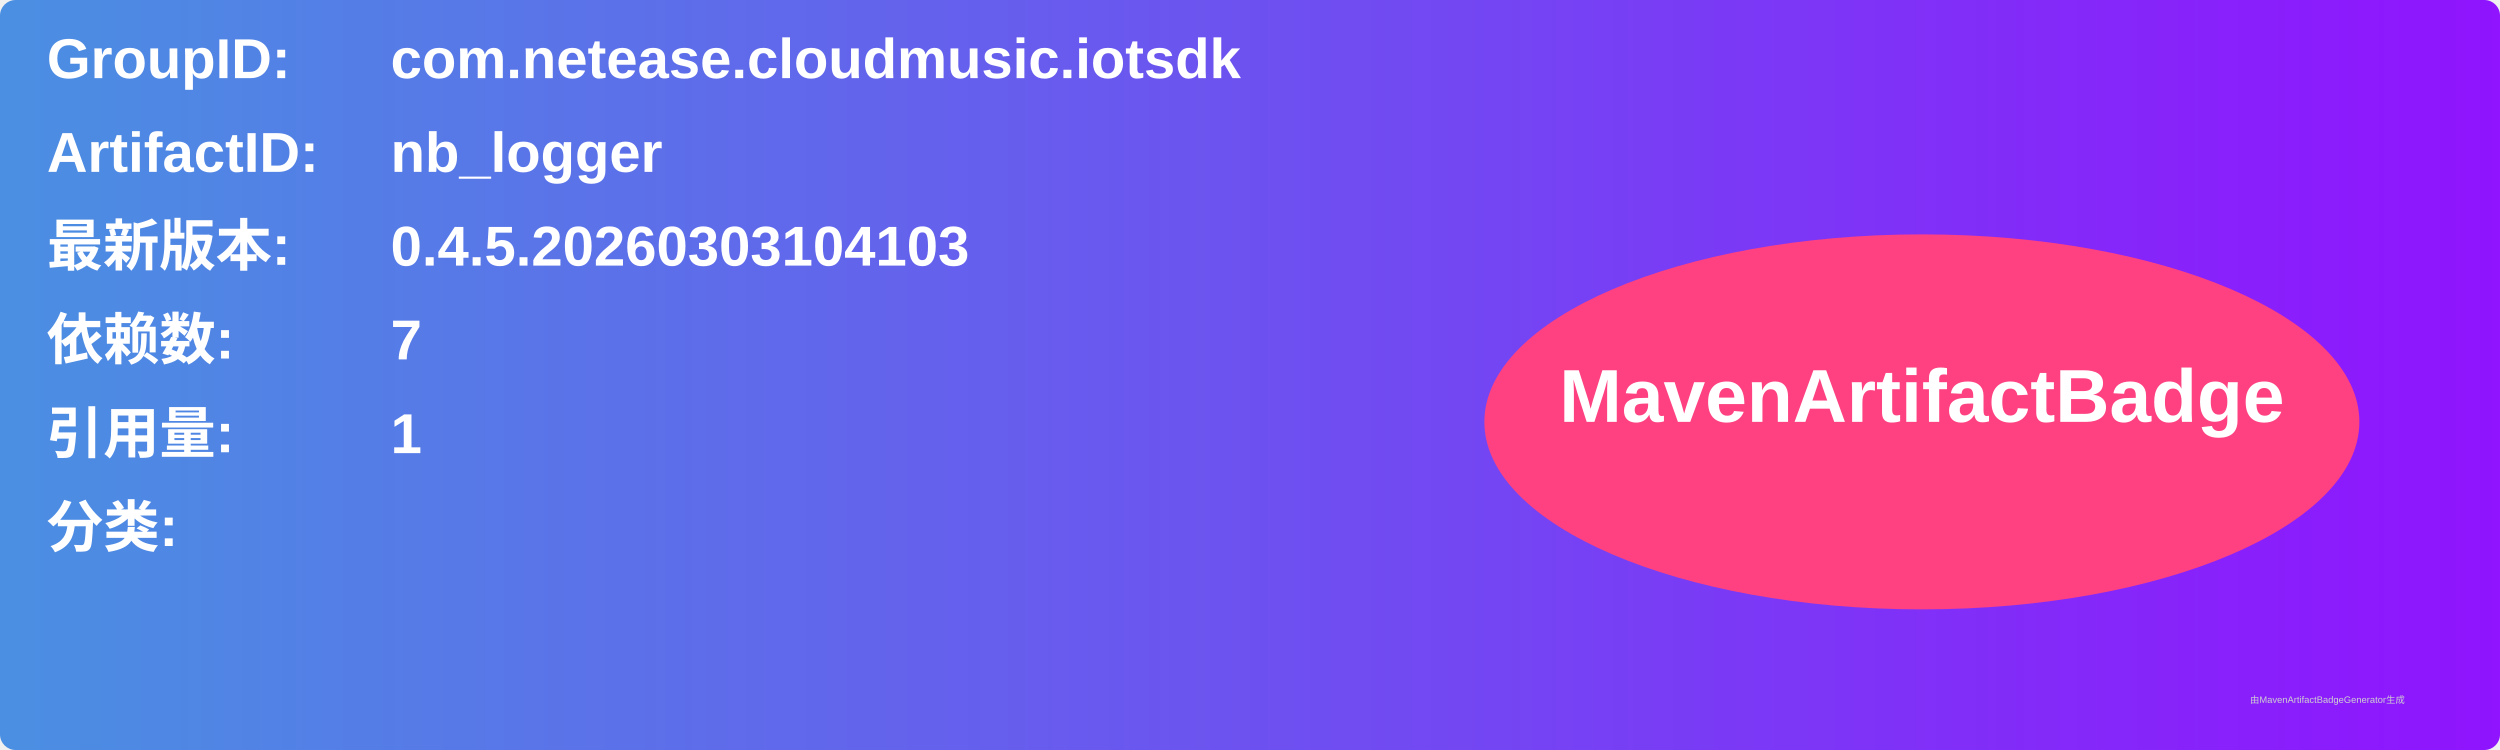
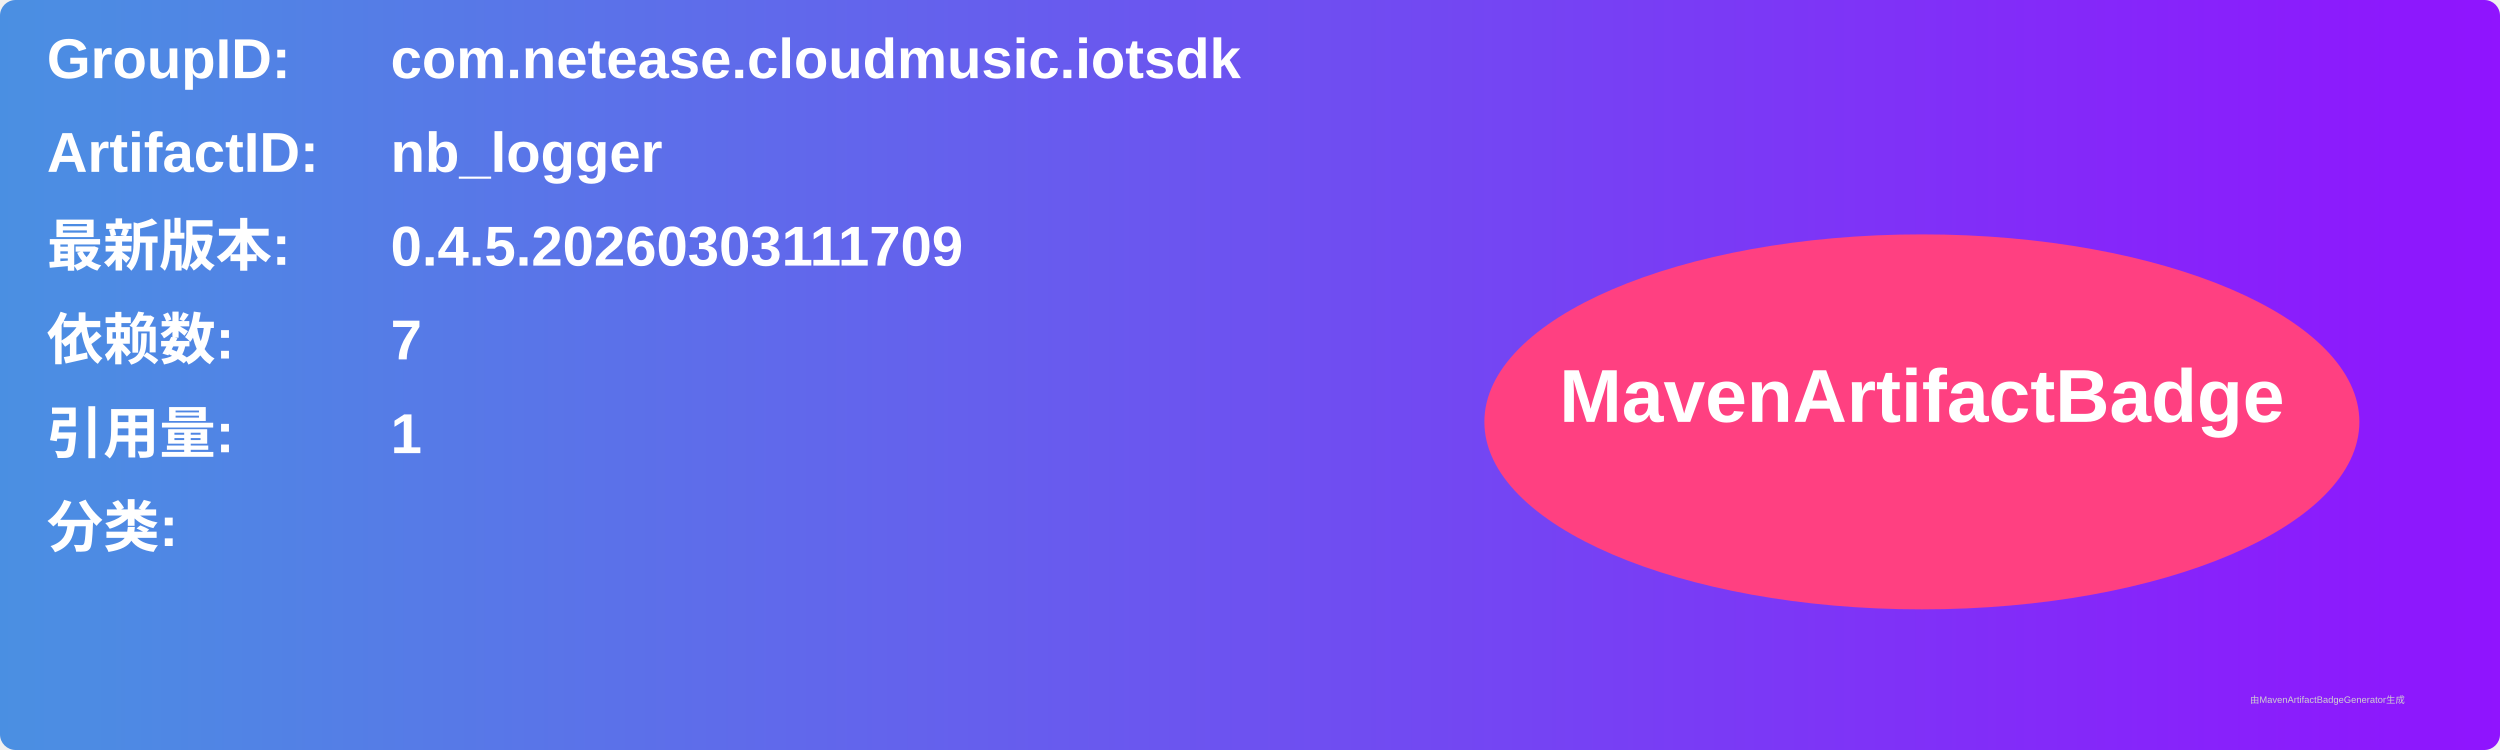
<svg xmlns="http://www.w3.org/2000/svg" width="800" height="240" viewBox="0 0 800 240">
  <linearGradient id="grad" x1="0%" y1="0%" x2="100%" y2="0%">
    <stop offset="0%" stop-color="#4a90e2" />
    <stop offset="100%" stop-color="#9013fe" />
  </linearGradient>
  <rect width="100%" height="100%" rx="5" ry="5" fill="url(#grad)" />
  <g transform="translate(15, 15)">
    <text x="0" y="10" font-family="Arial" font-size="18" fill="white" font-weight="bold" width="260">GroupID:</text>
    <text x="110" y="10" font-family="Arial" font-size="18" fill="white" font-weight="bold" width="460">com.netease.cloudmusic.iotsdk</text>
    <text x="0" y="40" font-family="Arial" font-size="18" fill="white" font-weight="bold" width="260">ArtifactID:</text>
    <text x="110" y="40" font-family="Arial" font-size="18" fill="white" font-weight="bold" width="460">nb_logger</text>
    <text x="0" y="70" font-family="Arial" font-size="18" fill="white" font-weight="bold">最新版本:</text>
    <text x="110" y="70" font-family="Arial" font-size="18" fill="white" font-weight="bold">
-       <tspan font-weight="bold">0.4.5.20260303104103</tspan>
+       <tspan font-weight="bold">0.4.5.20260303111709</tspan>
    </text>
    <text x="0" y="100" font-family="Arial" font-size="18" fill="white" font-weight="bold">依赖数: </text>
    <text x="110" y="100" font-family="Arial" font-size="18" fill="white">
      <tspan font-weight="bold">7</tspan>
    </text>
    <text x="0" y="130" font-family="Arial" font-size="18" fill="white" font-weight="bold">引用量: </text>
    <text x="110" y="130" font-family="Arial" font-size="18" fill="white">
      <tspan font-weight="bold">1</tspan>
    </text>
    <text x="0" y="160" font-family="Arial" font-size="18" fill="white" font-weight="bold">分类:</text>
    <text x="10" y="190" font-family="Arial" font-size="10" fill="white">
      <tspan font-weight="bold" />
    </text>
    <ellipse cx="600" cy="120" rx="140" ry="60" fill="#ff4081" />
    <text x="600" y="120" text-anchor="middle" font-family="Arial" font-size="24" fill="white" font-weight="bold">MavenArtifactBadge</text>
  </g>
  <text x="720" y="225" font-family="Arial" font-size="3" fill="#d0d0d0">由MavenArtifactBadgeGenerator生成</text>
</svg>
